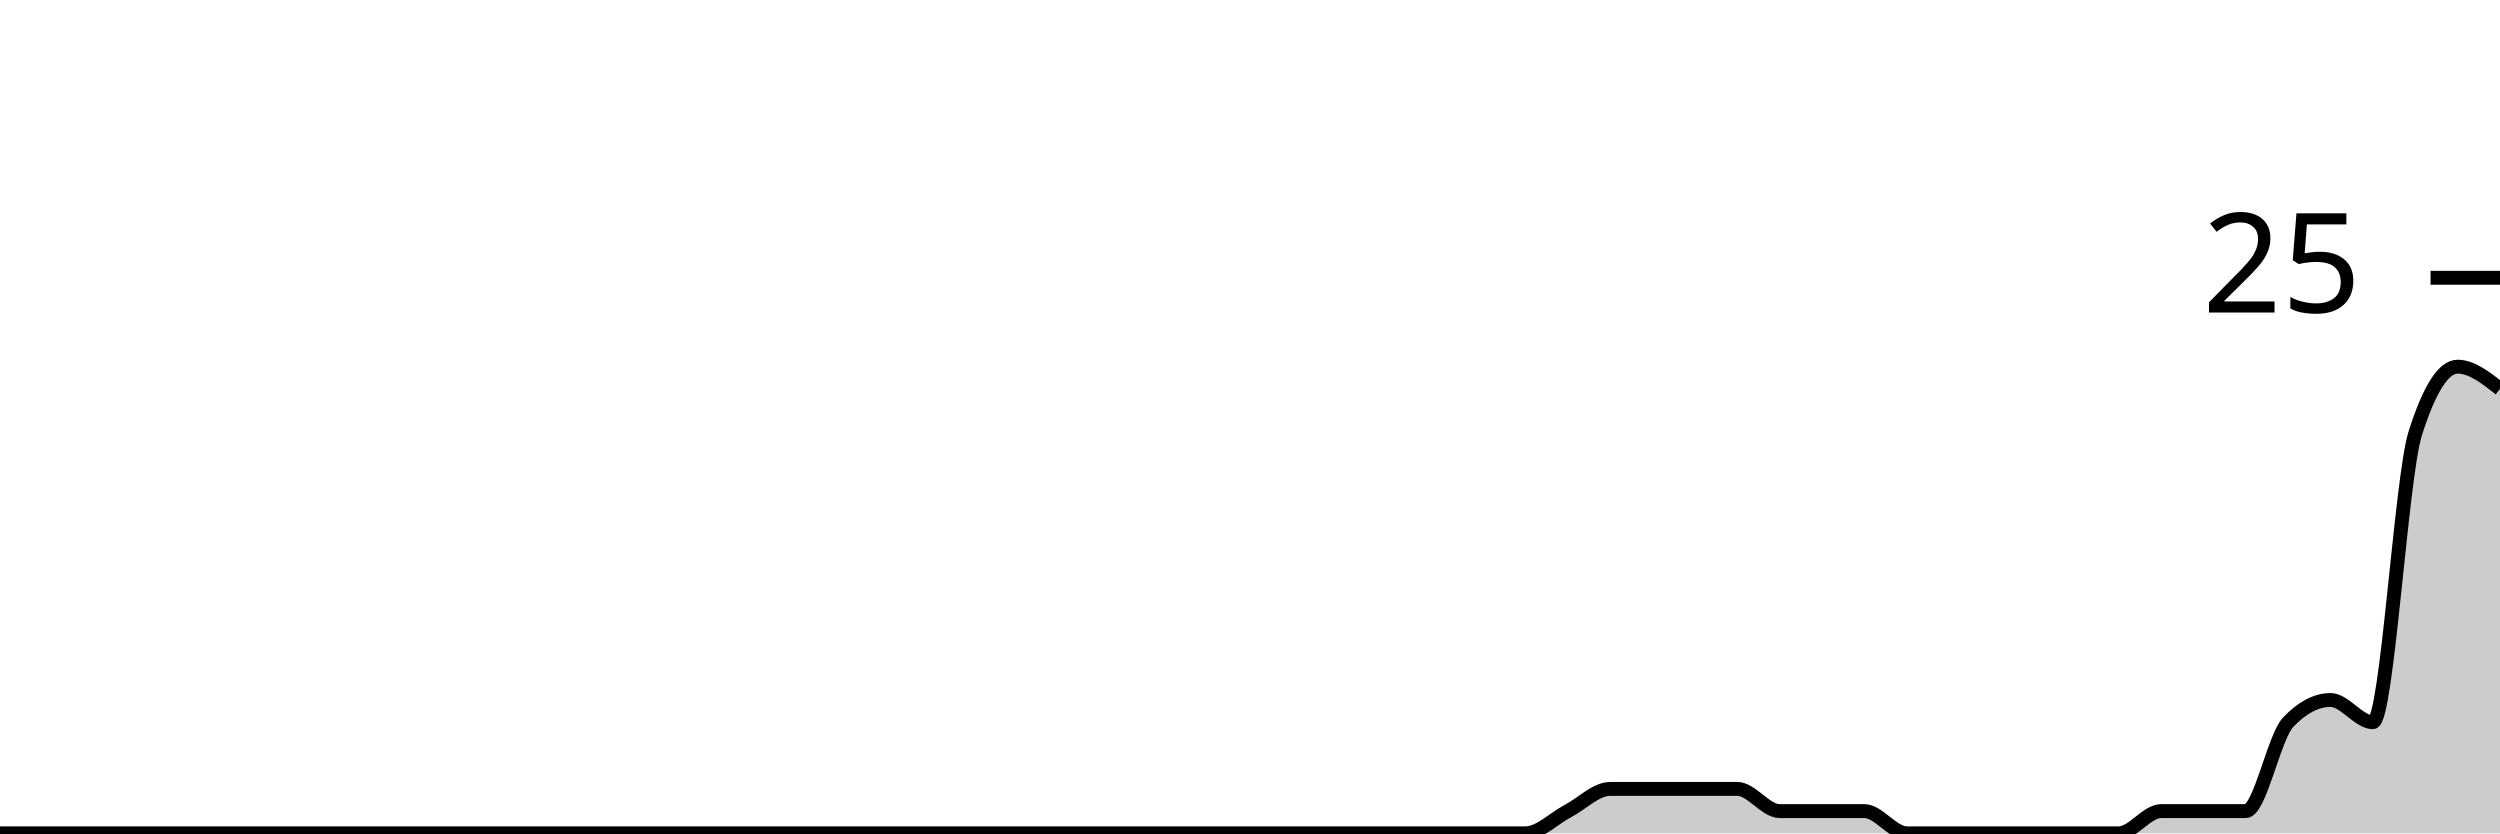
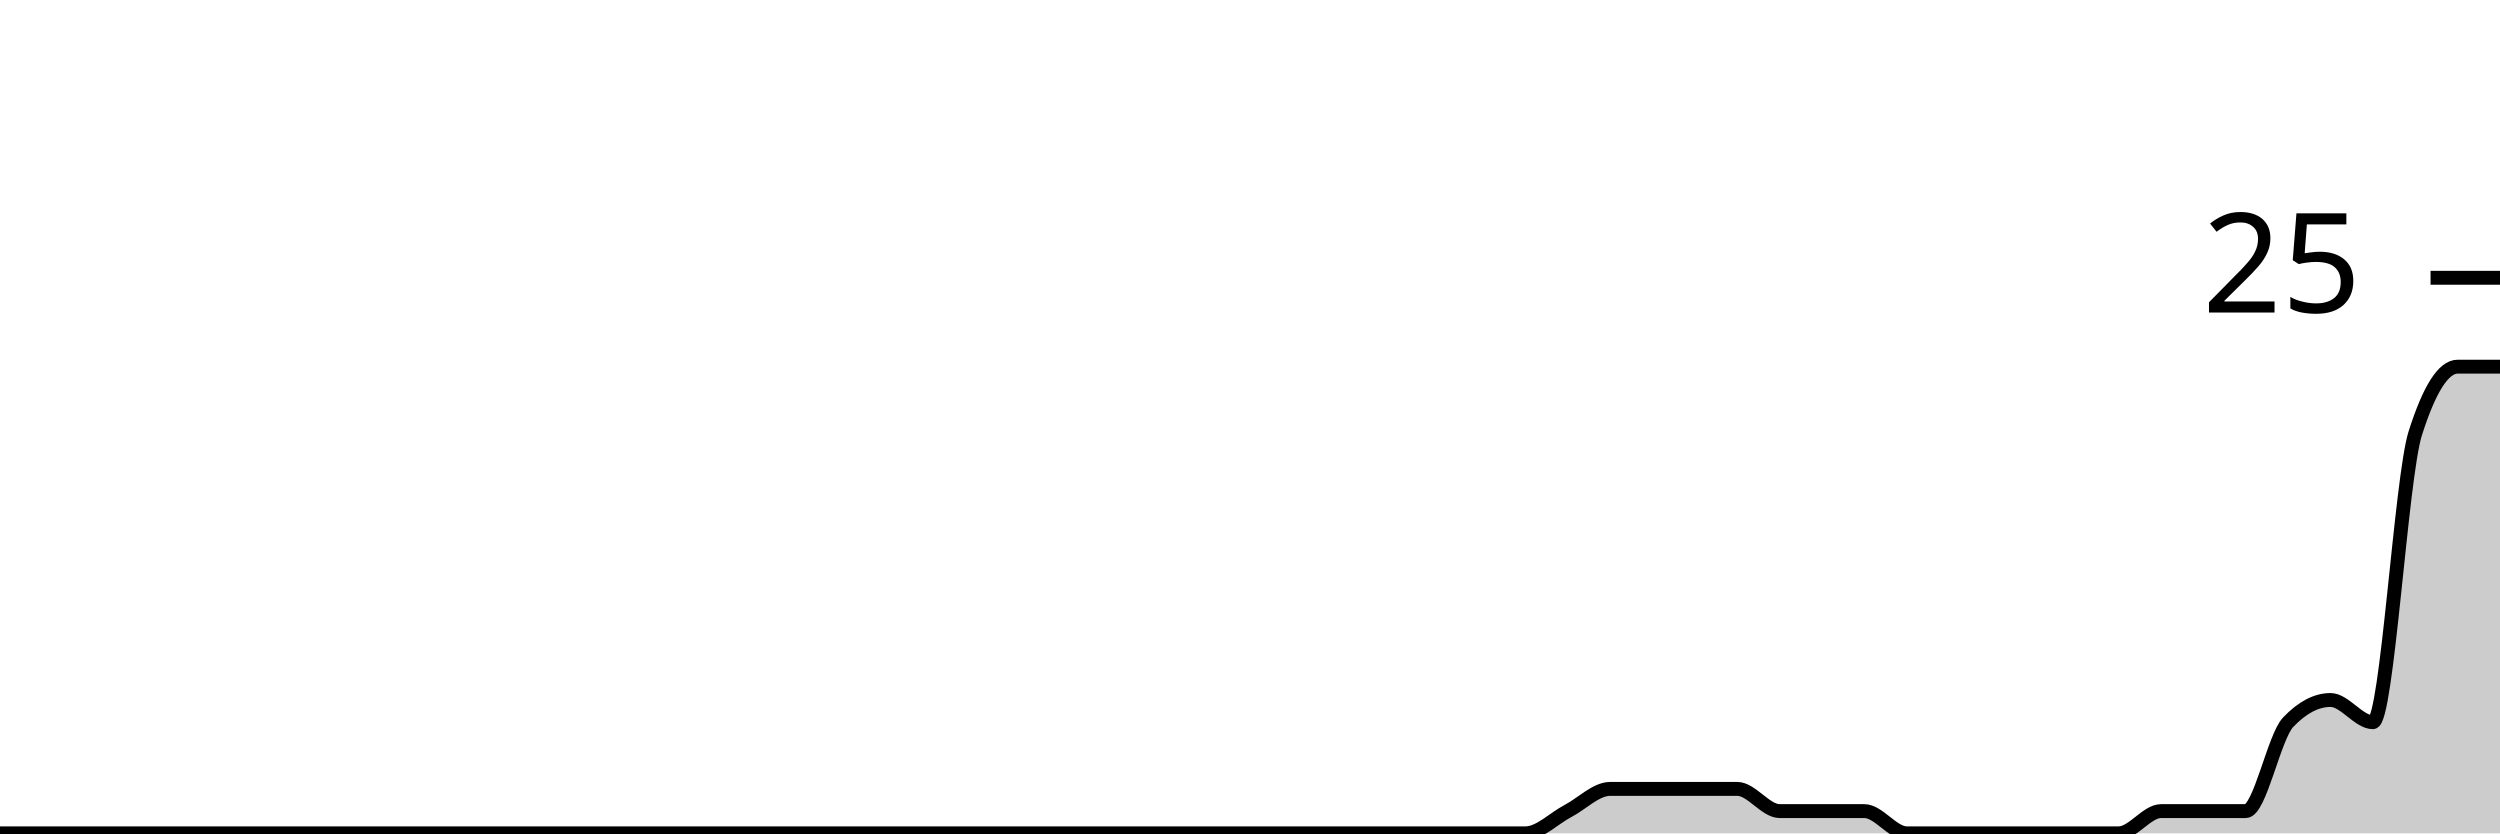
<svg xmlns="http://www.w3.org/2000/svg" viewBox="0 0 180 60">
  <g transform="translate(0,20)">
-     <path class="area" fill="rgba(0, 0, 0, 0.2)" d="M0,40C1.017,40,2.034,40,3.051,40C4.068,40,5.085,40,6.102,40C7.119,40,8.136,40,9.153,40C10.169,40,11.186,40,12.203,40C13.22,40,14.237,40,15.254,40C16.271,40,17.288,40,18.305,40C19.322,40,20.339,40,21.356,40C22.373,40,23.39,40,24.407,40C25.424,40,26.441,40,27.458,40C28.475,40,29.492,40,30.508,40C31.525,40,32.542,40,33.559,40C34.576,40,35.593,40,36.61,40C37.627,40,38.644,40,39.661,40C40.678,40,41.695,40,42.712,40C43.729,40,44.746,40,45.763,40C46.78,40,47.797,40,48.814,40C49.831,40,50.847,40,51.864,40C52.881,40,53.898,40,54.915,40C55.932,40,56.949,40,57.966,40C58.983,40,60,40,61.017,40C62.034,40,63.051,40,64.068,40C65.085,40,66.102,40,67.119,40C68.136,40,69.153,40,70.169,40C71.186,40,72.203,40,73.22,40C74.237,40,75.254,40,76.271,40C77.288,40,78.305,40,79.322,40C80.339,40,81.356,40,82.373,40C83.39,40,84.407,40,85.424,40C86.441,40,87.458,40,88.475,40C89.492,40,90.508,40,91.525,40C92.542,40,93.559,40,94.576,40C95.593,40,96.61,40,97.627,40C98.644,40,99.661,40,100.678,40C101.695,40,102.712,40,103.729,40C104.746,40,105.763,40,106.78,40C107.797,40,108.814,40,109.831,40C110.847,40,111.864,38.933,112.881,38.4C113.898,37.867,114.915,36.8,115.932,36.8C116.949,36.8,117.966,36.8,118.983,36.8C120,36.8,121.017,36.8,122.034,36.8C123.051,36.8,124.068,36.8,125.085,36.8C126.102,36.8,127.119,38.4,128.136,38.4C129.153,38.4,130.169,38.4,131.186,38.4C132.203,38.4,133.22,38.4,134.237,38.4C135.254,38.4,136.271,40,137.288,40C138.305,40,139.322,40,140.339,40C141.356,40,142.373,40,143.39,40C144.407,40,145.424,40,146.441,40C147.458,40,148.475,40,149.492,40C150.508,40,151.525,40,152.542,40C153.559,40,154.576,38.4,155.593,38.4C156.61,38.4,157.627,38.4,158.644,38.4C159.661,38.4,160.678,38.4,161.695,38.4C162.712,38.4,163.729,33.067,164.746,32C165.763,30.933,166.78,30.4,167.797,30.4C168.814,30.4,169.831,32,170.847,32C171.864,32,172.881,14.4,173.898,11.2C174.915,8,175.932,6.4,176.949,6.4C177.966,6.4,178.983,7.2,180,8L180,40C178.983,40,177.966,40,176.949,40C175.932,40,174.915,40,173.898,40C172.881,40,171.864,40,170.847,40C169.831,40,168.814,40,167.797,40C166.78,40,165.763,40,164.746,40C163.729,40,162.712,40,161.695,40C160.678,40,159.661,40,158.644,40C157.627,40,156.61,40,155.593,40C154.576,40,153.559,40,152.542,40C151.525,40,150.508,40,149.492,40C148.475,40,147.458,40,146.441,40C145.424,40,144.407,40,143.39,40C142.373,40,141.356,40,140.339,40C139.322,40,138.305,40,137.288,40C136.271,40,135.254,40,134.237,40C133.22,40,132.203,40,131.186,40C130.169,40,129.153,40,128.136,40C127.119,40,126.102,40,125.085,40C124.068,40,123.051,40,122.034,40C121.017,40,120,40,118.983,40C117.966,40,116.949,40,115.932,40C114.915,40,113.898,40,112.881,40C111.864,40,110.847,40,109.831,40C108.814,40,107.797,40,106.78,40C105.763,40,104.746,40,103.729,40C102.712,40,101.695,40,100.678,40C99.661,40,98.644,40,97.627,40C96.61,40,95.593,40,94.576,40C93.559,40,92.542,40,91.525,40C90.508,40,89.492,40,88.475,40C87.458,40,86.441,40,85.424,40C84.407,40,83.39,40,82.373,40C81.356,40,80.339,40,79.322,40C78.305,40,77.288,40,76.271,40C75.254,40,74.237,40,73.22,40C72.203,40,71.186,40,70.169,40C69.153,40,68.136,40,67.119,40C66.102,40,65.085,40,64.068,40C63.051,40,62.034,40,61.017,40C60,40,58.983,40,57.966,40C56.949,40,55.932,40,54.915,40C53.898,40,52.881,40,51.864,40C50.847,40,49.831,40,48.814,40C47.797,40,46.78,40,45.763,40C44.746,40,43.729,40,42.712,40C41.695,40,40.678,40,39.661,40C38.644,40,37.627,40,36.61,40C35.593,40,34.576,40,33.559,40C32.542,40,31.525,40,30.508,40C29.492,40,28.475,40,27.458,40C26.441,40,25.424,40,24.407,40C23.39,40,22.373,40,21.356,40C20.339,40,19.322,40,18.305,40C17.288,40,16.271,40,15.254,40C14.237,40,13.22,40,12.203,40C11.186,40,10.169,40,9.153,40C8.136,40,7.119,40,6.102,40C5.085,40,4.068,40,3.051,40C2.034,40,1.017,40,0,40Z" />
-     <path class="line" stroke="black" fill="none" d="M0,40C1.017,40,2.034,40,3.051,40C4.068,40,5.085,40,6.102,40C7.119,40,8.136,40,9.153,40C10.169,40,11.186,40,12.203,40C13.22,40,14.237,40,15.254,40C16.271,40,17.288,40,18.305,40C19.322,40,20.339,40,21.356,40C22.373,40,23.39,40,24.407,40C25.424,40,26.441,40,27.458,40C28.475,40,29.492,40,30.508,40C31.525,40,32.542,40,33.559,40C34.576,40,35.593,40,36.61,40C37.627,40,38.644,40,39.661,40C40.678,40,41.695,40,42.712,40C43.729,40,44.746,40,45.763,40C46.78,40,47.797,40,48.814,40C49.831,40,50.847,40,51.864,40C52.881,40,53.898,40,54.915,40C55.932,40,56.949,40,57.966,40C58.983,40,60,40,61.017,40C62.034,40,63.051,40,64.068,40C65.085,40,66.102,40,67.119,40C68.136,40,69.153,40,70.169,40C71.186,40,72.203,40,73.22,40C74.237,40,75.254,40,76.271,40C77.288,40,78.305,40,79.322,40C80.339,40,81.356,40,82.373,40C83.39,40,84.407,40,85.424,40C86.441,40,87.458,40,88.475,40C89.492,40,90.508,40,91.525,40C92.542,40,93.559,40,94.576,40C95.593,40,96.61,40,97.627,40C98.644,40,99.661,40,100.678,40C101.695,40,102.712,40,103.729,40C104.746,40,105.763,40,106.78,40C107.797,40,108.814,40,109.831,40C110.847,40,111.864,38.933,112.881,38.4C113.898,37.867,114.915,36.8,115.932,36.8C116.949,36.8,117.966,36.8,118.983,36.8C120,36.8,121.017,36.8,122.034,36.8C123.051,36.8,124.068,36.8,125.085,36.8C126.102,36.8,127.119,38.4,128.136,38.4C129.153,38.4,130.169,38.4,131.186,38.4C132.203,38.4,133.22,38.4,134.237,38.4C135.254,38.4,136.271,40,137.288,40C138.305,40,139.322,40,140.339,40C141.356,40,142.373,40,143.39,40C144.407,40,145.424,40,146.441,40C147.458,40,148.475,40,149.492,40C150.508,40,151.525,40,152.542,40C153.559,40,154.576,38.4,155.593,38.4C156.61,38.4,157.627,38.4,158.644,38.4C159.661,38.4,160.678,38.4,161.695,38.4C162.712,38.4,163.729,33.067,164.746,32C165.763,30.933,166.78,30.4,167.797,30.4C168.814,30.4,169.831,32,170.847,32C171.864,32,172.881,14.4,173.898,11.2C174.915,8,175.932,6.4,176.949,6.4C177.966,6.4,178.983,7.2,180,8" />
+     <path class="area" fill="rgba(0, 0, 0, 0.2)" d="M0,40C1.017,40,2.034,40,3.051,40C4.068,40,5.085,40,6.102,40C7.119,40,8.136,40,9.153,40C10.169,40,11.186,40,12.203,40C13.22,40,14.237,40,15.254,40C16.271,40,17.288,40,18.305,40C19.322,40,20.339,40,21.356,40C22.373,40,23.39,40,24.407,40C25.424,40,26.441,40,27.458,40C28.475,40,29.492,40,30.508,40C31.525,40,32.542,40,33.559,40C34.576,40,35.593,40,36.61,40C37.627,40,38.644,40,39.661,40C40.678,40,41.695,40,42.712,40C43.729,40,44.746,40,45.763,40C46.78,40,47.797,40,48.814,40C49.831,40,50.847,40,51.864,40C52.881,40,53.898,40,54.915,40C55.932,40,56.949,40,57.966,40C58.983,40,60,40,61.017,40C62.034,40,63.051,40,64.068,40C65.085,40,66.102,40,67.119,40C68.136,40,69.153,40,70.169,40C71.186,40,72.203,40,73.22,40C74.237,40,75.254,40,76.271,40C77.288,40,78.305,40,79.322,40C80.339,40,81.356,40,82.373,40C83.39,40,84.407,40,85.424,40C86.441,40,87.458,40,88.475,40C89.492,40,90.508,40,91.525,40C92.542,40,93.559,40,94.576,40C95.593,40,96.61,40,97.627,40C98.644,40,99.661,40,100.678,40C101.695,40,102.712,40,103.729,40C104.746,40,105.763,40,106.78,40C107.797,40,108.814,40,109.831,40C110.847,40,111.864,38.933,112.881,38.4C113.898,37.867,114.915,36.8,115.932,36.8C116.949,36.8,117.966,36.8,118.983,36.8C120,36.8,121.017,36.8,122.034,36.8C123.051,36.8,124.068,36.8,125.085,36.8C126.102,36.8,127.119,38.4,128.136,38.4C129.153,38.4,130.169,38.4,131.186,38.4C132.203,38.4,133.22,38.4,134.237,38.4C135.254,38.4,136.271,40,137.288,40C138.305,40,139.322,40,140.339,40C141.356,40,142.373,40,143.39,40C144.407,40,145.424,40,146.441,40C147.458,40,148.475,40,149.492,40C150.508,40,151.525,40,152.542,40C153.559,40,154.576,38.4,155.593,38.4C156.61,38.4,157.627,38.4,158.644,38.4C159.661,38.4,160.678,38.4,161.695,38.4C162.712,38.4,163.729,33.067,164.746,32C165.763,30.933,166.78,30.4,167.797,30.4C168.814,30.4,169.831,32,170.847,32C171.864,32,172.881,14.4,173.898,11.2C174.915,8,175.932,6.4,176.949,6.4C177.966,6.4,178.983,6.4,180,6.4L180,40C178.983,40,177.966,40,176.949,40C175.932,40,174.915,40,173.898,40C172.881,40,171.864,40,170.847,40C169.831,40,168.814,40,167.797,40C166.78,40,165.763,40,164.746,40C163.729,40,162.712,40,161.695,40C160.678,40,159.661,40,158.644,40C157.627,40,156.61,40,155.593,40C154.576,40,153.559,40,152.542,40C151.525,40,150.508,40,149.492,40C148.475,40,147.458,40,146.441,40C145.424,40,144.407,40,143.39,40C142.373,40,141.356,40,140.339,40C139.322,40,138.305,40,137.288,40C136.271,40,135.254,40,134.237,40C133.22,40,132.203,40,131.186,40C130.169,40,129.153,40,128.136,40C127.119,40,126.102,40,125.085,40C124.068,40,123.051,40,122.034,40C121.017,40,120,40,118.983,40C117.966,40,116.949,40,115.932,40C114.915,40,113.898,40,112.881,40C111.864,40,110.847,40,109.831,40C108.814,40,107.797,40,106.78,40C105.763,40,104.746,40,103.729,40C102.712,40,101.695,40,100.678,40C99.661,40,98.644,40,97.627,40C96.61,40,95.593,40,94.576,40C93.559,40,92.542,40,91.525,40C90.508,40,89.492,40,88.475,40C87.458,40,86.441,40,85.424,40C84.407,40,83.39,40,82.373,40C81.356,40,80.339,40,79.322,40C78.305,40,77.288,40,76.271,40C75.254,40,74.237,40,73.22,40C72.203,40,71.186,40,70.169,40C69.153,40,68.136,40,67.119,40C66.102,40,65.085,40,64.068,40C63.051,40,62.034,40,61.017,40C60,40,58.983,40,57.966,40C56.949,40,55.932,40,54.915,40C53.898,40,52.881,40,51.864,40C50.847,40,49.831,40,48.814,40C47.797,40,46.78,40,45.763,40C44.746,40,43.729,40,42.712,40C41.695,40,40.678,40,39.661,40C38.644,40,37.627,40,36.61,40C35.593,40,34.576,40,33.559,40C32.542,40,31.525,40,30.508,40C29.492,40,28.475,40,27.458,40C26.441,40,25.424,40,24.407,40C23.39,40,22.373,40,21.356,40C20.339,40,19.322,40,18.305,40C17.288,40,16.271,40,15.254,40C14.237,40,13.22,40,12.203,40C11.186,40,10.169,40,9.153,40C8.136,40,7.119,40,6.102,40C5.085,40,4.068,40,3.051,40C2.034,40,1.017,40,0,40Z" />
+     <path class="line" stroke="black" fill="none" d="M0,40C1.017,40,2.034,40,3.051,40C4.068,40,5.085,40,6.102,40C7.119,40,8.136,40,9.153,40C10.169,40,11.186,40,12.203,40C13.22,40,14.237,40,15.254,40C16.271,40,17.288,40,18.305,40C19.322,40,20.339,40,21.356,40C22.373,40,23.39,40,24.407,40C25.424,40,26.441,40,27.458,40C28.475,40,29.492,40,30.508,40C31.525,40,32.542,40,33.559,40C34.576,40,35.593,40,36.61,40C37.627,40,38.644,40,39.661,40C40.678,40,41.695,40,42.712,40C43.729,40,44.746,40,45.763,40C46.78,40,47.797,40,48.814,40C49.831,40,50.847,40,51.864,40C52.881,40,53.898,40,54.915,40C55.932,40,56.949,40,57.966,40C58.983,40,60,40,61.017,40C62.034,40,63.051,40,64.068,40C65.085,40,66.102,40,67.119,40C68.136,40,69.153,40,70.169,40C71.186,40,72.203,40,73.22,40C74.237,40,75.254,40,76.271,40C77.288,40,78.305,40,79.322,40C80.339,40,81.356,40,82.373,40C83.39,40,84.407,40,85.424,40C86.441,40,87.458,40,88.475,40C89.492,40,90.508,40,91.525,40C92.542,40,93.559,40,94.576,40C95.593,40,96.61,40,97.627,40C98.644,40,99.661,40,100.678,40C101.695,40,102.712,40,103.729,40C104.746,40,105.763,40,106.78,40C107.797,40,108.814,40,109.831,40C110.847,40,111.864,38.933,112.881,38.4C113.898,37.867,114.915,36.8,115.932,36.8C116.949,36.8,117.966,36.8,118.983,36.8C120,36.8,121.017,36.8,122.034,36.8C123.051,36.8,124.068,36.8,125.085,36.8C126.102,36.8,127.119,38.4,128.136,38.4C129.153,38.4,130.169,38.4,131.186,38.4C132.203,38.4,133.22,38.4,134.237,38.4C135.254,38.4,136.271,40,137.288,40C138.305,40,139.322,40,140.339,40C141.356,40,142.373,40,143.39,40C144.407,40,145.424,40,146.441,40C147.458,40,148.475,40,149.492,40C150.508,40,151.525,40,152.542,40C153.559,40,154.576,38.4,155.593,38.4C156.61,38.4,157.627,38.4,158.644,38.4C159.661,38.4,160.678,38.4,161.695,38.4C162.712,38.4,163.729,33.067,164.746,32C165.763,30.933,166.78,30.4,167.797,30.4C168.814,30.4,169.831,32,170.847,32C171.864,32,172.881,14.4,173.898,11.2C174.915,8,175.932,6.4,176.949,6.4C177.966,6.4,178.983,6.4,180,6.4" />
    <path class="axis-ceiling" stroke-width="1" stroke="black" fill="none" d="M175,0L180,0" />
    <text class="axis-ceiling-label" font-family="sans-serif" text-anchor="end" font-size="10px" x="170" y="2.5">25</text>
  </g>
</svg>
